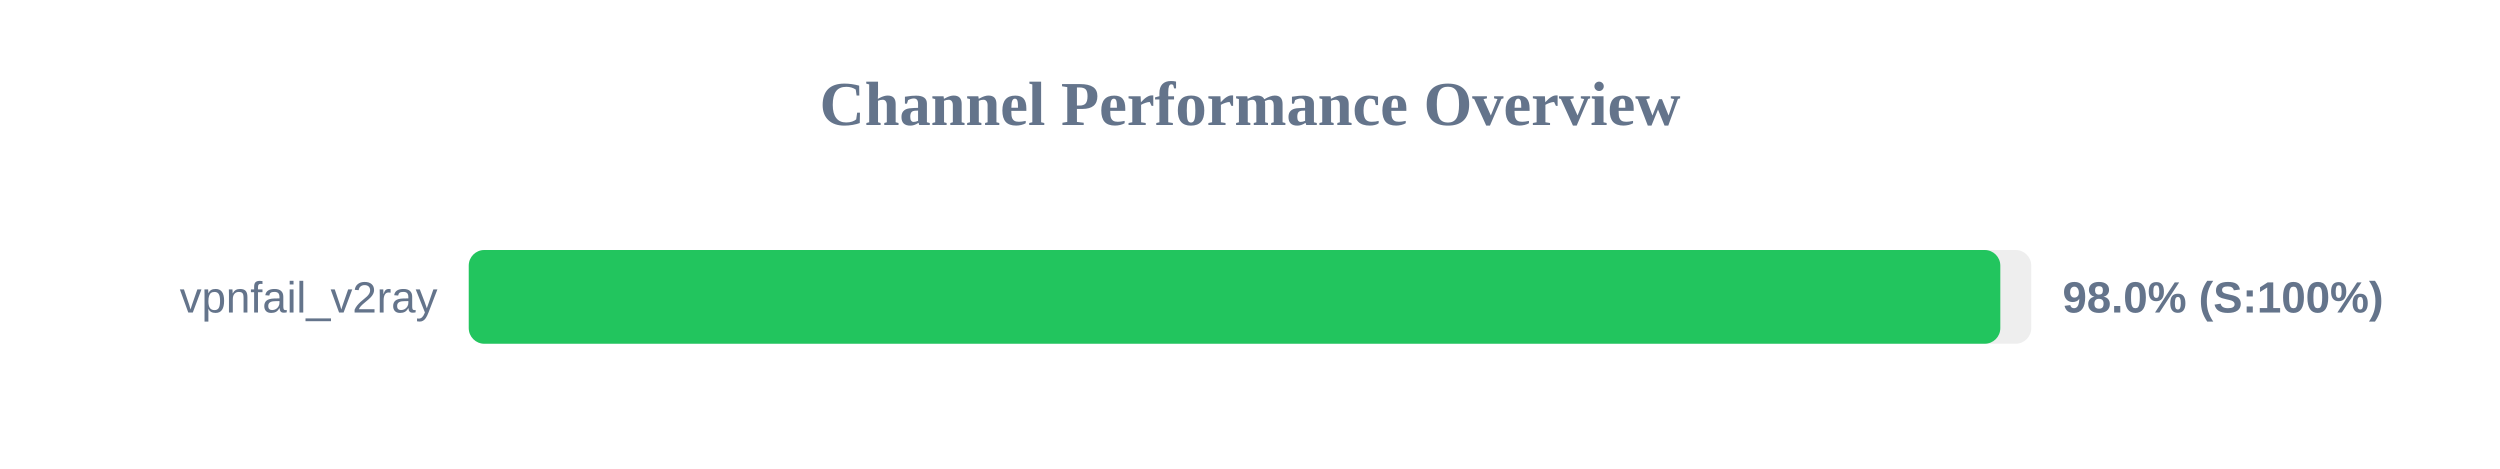
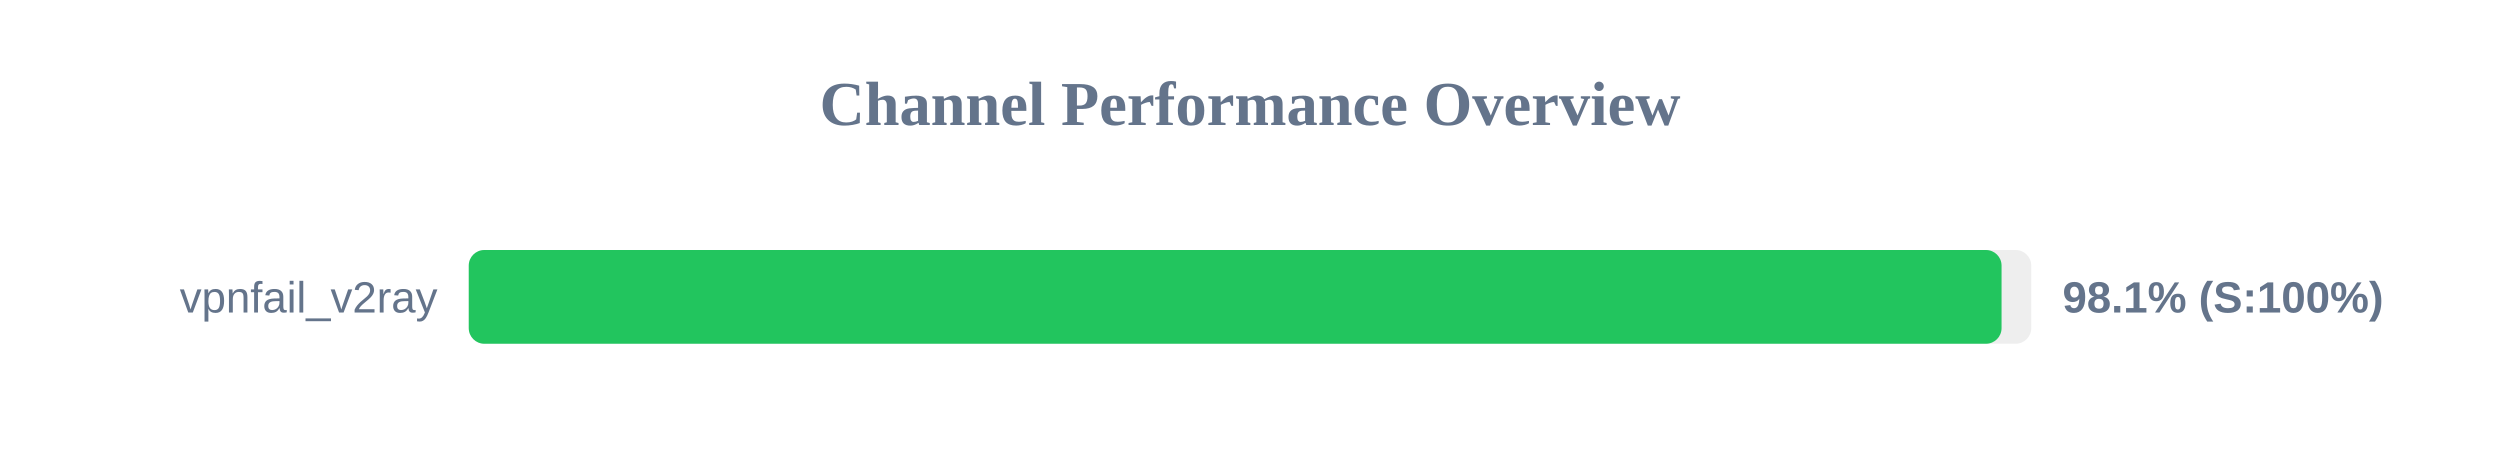
<svg xmlns="http://www.w3.org/2000/svg" width="800" height="150" version="1.1">
  <style>
        .row { font: 14px Arial; fill: #64748b; }
        .score { font: bold 14px Arial; fill: #64748b; }
    </style>
  <text x="400" y="40" text-anchor="middle" font-size="20px" font-weight="bold" fill="#64748b">Channel Performance Overview</text>
  <rect x="150" y="80" width="500" height="30" fill="#eee" rx="5" />
-   <rect x="150" y="80" width="490.1" height="30" fill="#22c55e" rx="5" />
+   <rect x="150" y="80" width="490.5" height="30" fill="#22c55e" rx="5" />
  <text x="140" y="100" text-anchor="end" class="row">vpnfail_v2ray</text>
-   <text x="660" y="100" text-anchor="start" class="score">98.0% (S:100%)</text>
+   <text x="660" y="100" text-anchor="start" class="score">98.1% (S:100%)</text>
</svg>
